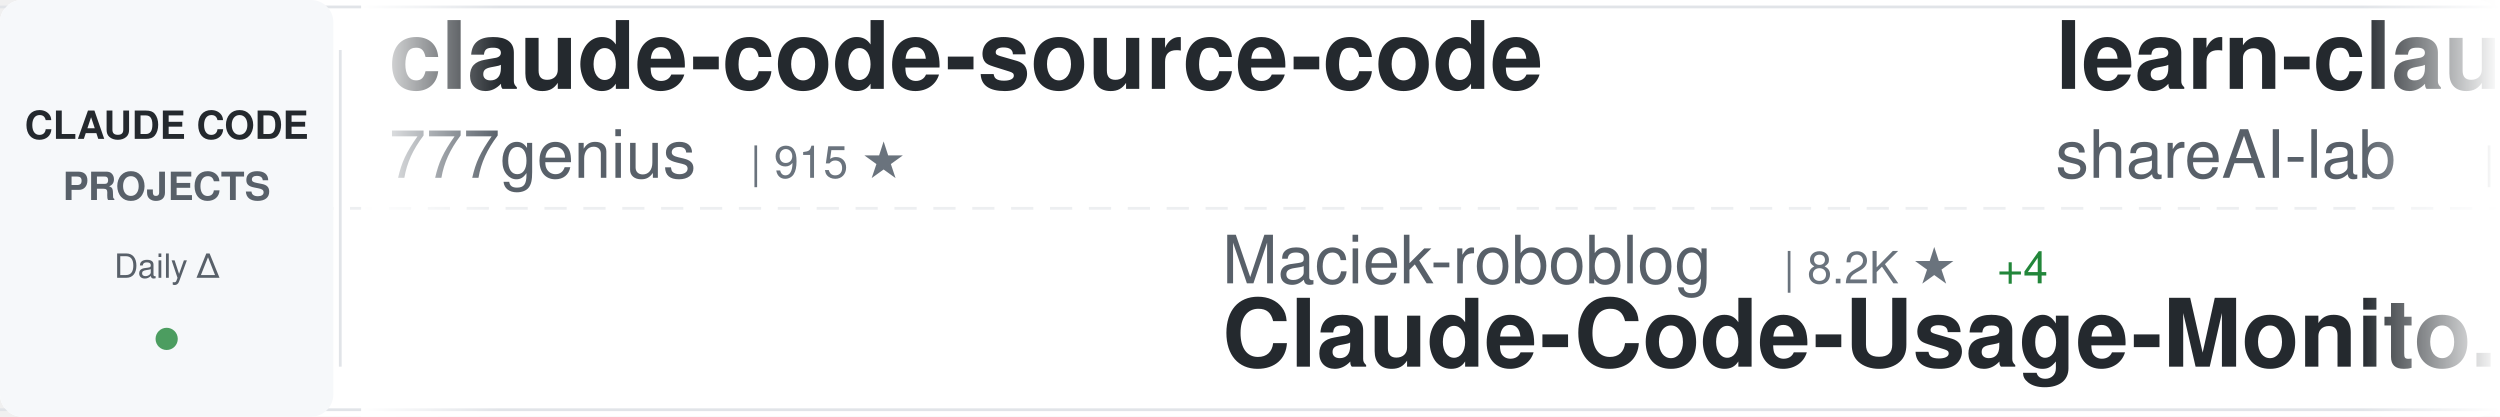
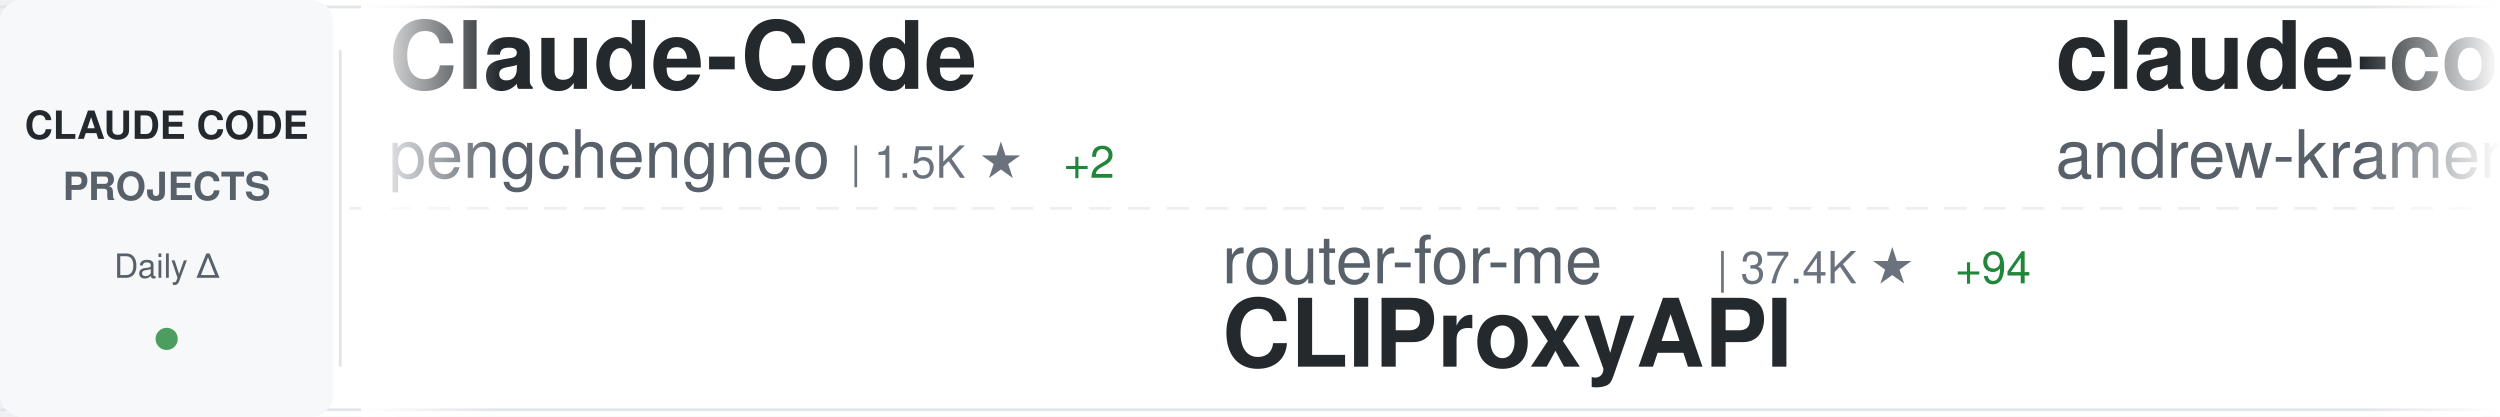
<svg xmlns="http://www.w3.org/2000/svg" width="900" height="150">
  <defs>
    <linearGradient id="awesomeLeftFade" x1="0%" y1="0%" x2="100%" y2="0%">
      <stop offset="0%" style="stop-color:#ffffff;stop-opacity:1" />
      <stop offset="100%" style="stop-color:#ffffff;stop-opacity:0" />
    </linearGradient>
    <linearGradient id="awesomeRightFade" x1="0%" y1="0%" x2="100%" y2="0%">
      <stop offset="0%" style="stop-color:#ffffff;stop-opacity:0" />
      <stop offset="100%" style="stop-color:#ffffff;stop-opacity:1" />
    </linearGradient>
  </defs>
  <rect width="900" height="150" fill="#ffffff" rx="8" />
  <rect x="0" y="2" width="900" height="1" fill="#e1e4e8" />
  <rect x="0" y="147" width="900" height="1" fill="#e1e4e8" />
  <line x1="0" y1="75" x2="900" y2="75" stroke="#e1e4e8" stroke-width="1" stroke-dasharray="8 6" opacity="0.6" />
  <rect x="0" y="0" width="120" height="150" fill="#f6f8fa" rx="8" />
  <text x="60" y="50" font-family="-apple-system, BlinkMacSystemFont, 'Segoe UI', Helvetica, Arial, sans-serif" font-size="14" font-weight="600" fill="#24292e" text-anchor="middle">CLAUDE CODE</text>
  <text x="60" y="72" font-family="-apple-system, BlinkMacSystemFont, 'Segoe UI', Helvetica, Arial, sans-serif" font-size="14" font-weight="600" fill="#586069" text-anchor="middle">PROJECTS</text>
  <text x="60" y="100" font-family="-apple-system, BlinkMacSystemFont, 'Segoe UI', Helvetica, Arial, sans-serif" font-size="12" font-weight="500" fill="#586069" text-anchor="middle">Daily Δ</text>
  <circle cx="60" cy="122" r="4" fill="#22863a" opacity="0.8" />
  <rect x="122" y="18" width="1" height="114" fill="#e1e4e8" />
  <clipPath id="awesomeTickerClip">
    <rect x="130" y="0" width="770" height="150" />
  </clipPath>
  <g clip-path="url(#awesomeTickerClip)">
    <g id="awesomeTickerItems">
      <animateTransform attributeName="transform" attributeType="XML" type="translate" from="0 0" to="-3000 0" dur="54s" repeatCount="indefinite" />
      <g transform="translate(0, 0)">
-         <text x="140" y="32" font-family="-apple-system, BlinkMacSystemFont, 'Segoe UI', Helvetica, Arial, sans-serif" font-size="34" font-weight="600" fill="#24292e">claude-code-source-code</text>
-         <text x="140" y="64" font-family="-apple-system, BlinkMacSystemFont, 'Segoe UI', Helvetica, Arial, sans-serif" font-size="24" font-weight="400" fill="#586069">777genius</text>
-         <text x="270" y="64" font-family="-apple-system, BlinkMacSystemFont, 'Segoe UI', Helvetica, Arial, sans-serif" font-size="16" font-weight="500" fill="#6a737d">| 915 ★</text>
+         <text x="140" y="32" font-family="-apple-system, BlinkMacSystemFont, 'Segoe UI', Helvetica, Arial, sans-serif" font-size="34" font-weight="600" fill="#24292e">Claude-Code</text>
+         <text x="140" y="64" font-family="-apple-system, BlinkMacSystemFont, 'Segoe UI', Helvetica, Arial, sans-serif" font-size="24" font-weight="400" fill="#586069">pengchengneo</text>
+         <text x="306" y="64" font-family="-apple-system, BlinkMacSystemFont, 'Segoe UI', Helvetica, Arial, sans-serif" font-size="16" font-weight="500" fill="#6a737d">| 1.5K ★</text>
+         <text x="383" y="64" font-family="-apple-system, BlinkMacSystemFont, 'Segoe UI', Helvetica, Arial, sans-serif" font-size="16" font-weight="500" fill="#22863a"> +2</text>
      </g>
      <g transform="translate(300, 0)">
-         <text x="140" y="102" font-family="-apple-system, BlinkMacSystemFont, 'Segoe UI', Helvetica, Arial, sans-serif" font-size="24" font-weight="400" fill="#586069">Maciek-roboblog</text>
-         <text x="342" y="102" font-family="-apple-system, BlinkMacSystemFont, 'Segoe UI', Helvetica, Arial, sans-serif" font-size="16" font-weight="500" fill="#6a737d">| 8.2K ★</text>
-         <text x="419" y="102" font-family="-apple-system, BlinkMacSystemFont, 'Segoe UI', Helvetica, Arial, sans-serif" font-size="16" font-weight="500" fill="#22863a"> +4</text>
-         <text x="140" y="132" font-family="-apple-system, BlinkMacSystemFont, 'Segoe UI', Helvetica, Arial, sans-serif" font-size="34" font-weight="600" fill="#24292e">Claude-Code-Usage-Monito...</text>
+         <text x="140" y="102" font-family="-apple-system, BlinkMacSystemFont, 'Segoe UI', Helvetica, Arial, sans-serif" font-size="24" font-weight="400" fill="#586069">router-for-me</text>
+         <text x="318" y="102" font-family="-apple-system, BlinkMacSystemFont, 'Segoe UI', Helvetica, Arial, sans-serif" font-size="16" font-weight="500" fill="#6a737d">| 37.4K ★</text>
+         <text x="404" y="102" font-family="-apple-system, BlinkMacSystemFont, 'Segoe UI', Helvetica, Arial, sans-serif" font-size="16" font-weight="500" fill="#22863a"> +94</text>
+         <text x="140" y="132" font-family="-apple-system, BlinkMacSystemFont, 'Segoe UI', Helvetica, Arial, sans-serif" font-size="34" font-weight="600" fill="#24292e">CLIProxyAPI</text>
      </g>
      <g transform="translate(600, 0)">
-         <text x="140" y="32" font-family="-apple-system, BlinkMacSystemFont, 'Segoe UI', Helvetica, Arial, sans-serif" font-size="34" font-weight="600" fill="#24292e">learn-claude-code</text>
-         <text x="140" y="64" font-family="-apple-system, BlinkMacSystemFont, 'Segoe UI', Helvetica, Arial, sans-serif" font-size="24" font-weight="400" fill="#586069">shareAI-lab</text>
-         <text x="294" y="64" font-family="-apple-system, BlinkMacSystemFont, 'Segoe UI', Helvetica, Arial, sans-serif" font-size="16" font-weight="500" fill="#6a737d">| 66.4K ★</text>
-         <text x="380" y="64" font-family="-apple-system, BlinkMacSystemFont, 'Segoe UI', Helvetica, Arial, sans-serif" font-size="16" font-weight="500" fill="#22863a"> +101</text>
+         <text x="140" y="32" font-family="-apple-system, BlinkMacSystemFont, 'Segoe UI', Helvetica, Arial, sans-serif" font-size="34" font-weight="600" fill="#24292e">claude-code-source-build</text>
+         <text x="140" y="64" font-family="-apple-system, BlinkMacSystemFont, 'Segoe UI', Helvetica, Arial, sans-serif" font-size="24" font-weight="400" fill="#586069">andrew-kramer-inno</text>
+         <text x="378" y="64" font-family="-apple-system, BlinkMacSystemFont, 'Segoe UI', Helvetica, Arial, sans-serif" font-size="16" font-weight="500" fill="#6a737d">| 591 ★</text>
      </g>
      <g transform="translate(900, 0)">
-         <text x="140" y="102" font-family="-apple-system, BlinkMacSystemFont, 'Segoe UI', Helvetica, Arial, sans-serif" font-size="24" font-weight="400" fill="#586069">lorryjovens-hub</text>
-         <text x="342" y="102" font-family="-apple-system, BlinkMacSystemFont, 'Segoe UI', Helvetica, Arial, sans-serif" font-size="16" font-weight="500" fill="#6a737d">| 1.6K ★</text>
-         <text x="419" y="102" font-family="-apple-system, BlinkMacSystemFont, 'Segoe UI', Helvetica, Arial, sans-serif" font-size="16" font-weight="500" fill="#22863a"> +3</text>
-         <text x="140" y="132" font-family="-apple-system, BlinkMacSystemFont, 'Segoe UI', Helvetica, Arial, sans-serif" font-size="34" font-weight="600" fill="#24292e">claude-code-rust</text>
+         <text x="140" y="102" font-family="-apple-system, BlinkMacSystemFont, 'Segoe UI', Helvetica, Arial, sans-serif" font-size="24" font-weight="400" fill="#586069">anthropics</text>
+         <text x="282" y="102" font-family="-apple-system, BlinkMacSystemFont, 'Segoe UI', Helvetica, Arial, sans-serif" font-size="16" font-weight="500" fill="#6a737d">| 8.0K ★</text>
+         <text x="359" y="102" font-family="-apple-system, BlinkMacSystemFont, 'Segoe UI', Helvetica, Arial, sans-serif" font-size="16" font-weight="500" fill="#22863a"> +19</text>
+         <text x="140" y="132" font-family="-apple-system, BlinkMacSystemFont, 'Segoe UI', Helvetica, Arial, sans-serif" font-size="34" font-weight="600" fill="#24292e">claude-code-action</text>
      </g>
      <g transform="translate(1200, 0)">
-         <text x="140" y="32" font-family="-apple-system, BlinkMacSystemFont, 'Segoe UI', Helvetica, Arial, sans-serif" font-size="34" font-weight="600" fill="#24292e">Claude-Code-Game-Studios</text>
-         <text x="140" y="64" font-family="-apple-system, BlinkMacSystemFont, 'Segoe UI', Helvetica, Arial, sans-serif" font-size="24" font-weight="400" fill="#586069">Donchitos</text>
-         <text x="270" y="64" font-family="-apple-system, BlinkMacSystemFont, 'Segoe UI', Helvetica, Arial, sans-serif" font-size="16" font-weight="500" fill="#6a737d">| 21.6K ★</text>
-         <text x="356" y="64" font-family="-apple-system, BlinkMacSystemFont, 'Segoe UI', Helvetica, Arial, sans-serif" font-size="16" font-weight="500" fill="#22863a"> +59</text>
+         <text x="140" y="32" font-family="-apple-system, BlinkMacSystemFont, 'Segoe UI', Helvetica, Arial, sans-serif" font-size="34" font-weight="600" fill="#24292e">claude-code-pm-course</text>
+         <text x="140" y="64" font-family="-apple-system, BlinkMacSystemFont, 'Segoe UI', Helvetica, Arial, sans-serif" font-size="24" font-weight="400" fill="#586069">carlvellotti</text>
+         <text x="306" y="64" font-family="-apple-system, BlinkMacSystemFont, 'Segoe UI', Helvetica, Arial, sans-serif" font-size="16" font-weight="500" fill="#6a737d">| 2.1K ★</text>
      </g>
      <g transform="translate(1500, 0)">
-         <text x="140" y="102" font-family="-apple-system, BlinkMacSystemFont, 'Segoe UI', Helvetica, Arial, sans-serif" font-size="24" font-weight="400" fill="#586069">disler</text>
-         <text x="234" y="102" font-family="-apple-system, BlinkMacSystemFont, 'Segoe UI', Helvetica, Arial, sans-serif" font-size="16" font-weight="500" fill="#6a737d">| 3.8K ★</text>
-         <text x="311" y="102" font-family="-apple-system, BlinkMacSystemFont, 'Segoe UI', Helvetica, Arial, sans-serif" font-size="16" font-weight="500" fill="#22863a"> +2</text>
-         <text x="140" y="132" font-family="-apple-system, BlinkMacSystemFont, 'Segoe UI', Helvetica, Arial, sans-serif" font-size="34" font-weight="600" fill="#24292e">claude-code-hooks-master...</text>
+         <text x="140" y="102" font-family="-apple-system, BlinkMacSystemFont, 'Segoe UI', Helvetica, Arial, sans-serif" font-size="24" font-weight="400" fill="#586069">shareAI-lab</text>
+         <text x="294" y="102" font-family="-apple-system, BlinkMacSystemFont, 'Segoe UI', Helvetica, Arial, sans-serif" font-size="16" font-weight="500" fill="#6a737d">| 66.4K ★</text>
+         <text x="380" y="102" font-family="-apple-system, BlinkMacSystemFont, 'Segoe UI', Helvetica, Arial, sans-serif" font-size="16" font-weight="500" fill="#22863a"> +99</text>
+         <text x="140" y="132" font-family="-apple-system, BlinkMacSystemFont, 'Segoe UI', Helvetica, Arial, sans-serif" font-size="34" font-weight="600" fill="#24292e">learn-claude-code</text>
      </g>
      <g transform="translate(1800, 0)">
-         <text x="140" y="32" font-family="-apple-system, BlinkMacSystemFont, 'Segoe UI', Helvetica, Arial, sans-serif" font-size="34" font-weight="600" fill="#24292e">claude-code-router</text>
-         <text x="140" y="64" font-family="-apple-system, BlinkMacSystemFont, 'Segoe UI', Helvetica, Arial, sans-serif" font-size="24" font-weight="400" fill="#586069">musistudio</text>
-         <text x="282" y="64" font-family="-apple-system, BlinkMacSystemFont, 'Segoe UI', Helvetica, Arial, sans-serif" font-size="16" font-weight="500" fill="#6a737d">| 35.0K ★</text>
-         <text x="368" y="64" font-family="-apple-system, BlinkMacSystemFont, 'Segoe UI', Helvetica, Arial, sans-serif" font-size="16" font-weight="500" fill="#22863a"> +29</text>
+         <text x="140" y="32" font-family="-apple-system, BlinkMacSystemFont, 'Segoe UI', Helvetica, Arial, sans-serif" font-size="34" font-weight="600" fill="#24292e">claude-code-spec-workflo...</text>
+         <text x="140" y="64" font-family="-apple-system, BlinkMacSystemFont, 'Segoe UI', Helvetica, Arial, sans-serif" font-size="24" font-weight="400" fill="#586069">Pimzino</text>
+         <text x="246" y="64" font-family="-apple-system, BlinkMacSystemFont, 'Segoe UI', Helvetica, Arial, sans-serif" font-size="16" font-weight="500" fill="#6a737d">| 3.8K ★</text>
      </g>
      <g transform="translate(2100, 0)">
-         <text x="140" y="102" font-family="-apple-system, BlinkMacSystemFont, 'Segoe UI', Helvetica, Arial, sans-serif" font-size="24" font-weight="400" fill="#586069">zebbern</text>
-         <text x="246" y="102" font-family="-apple-system, BlinkMacSystemFont, 'Segoe UI', Helvetica, Arial, sans-serif" font-size="16" font-weight="500" fill="#6a737d">| 4.3K ★</text>
-         <text x="323" y="102" font-family="-apple-system, BlinkMacSystemFont, 'Segoe UI', Helvetica, Arial, sans-serif" font-size="16" font-weight="500" fill="#22863a"> +3</text>
-         <text x="140" y="132" font-family="-apple-system, BlinkMacSystemFont, 'Segoe UI', Helvetica, Arial, sans-serif" font-size="34" font-weight="600" fill="#24292e">claude-code-guide</text>
+         <text x="140" y="102" font-family="-apple-system, BlinkMacSystemFont, 'Segoe UI', Helvetica, Arial, sans-serif" font-size="24" font-weight="400" fill="#586069">Yuyz0112</text>
+         <text x="258" y="102" font-family="-apple-system, BlinkMacSystemFont, 'Segoe UI', Helvetica, Arial, sans-serif" font-size="16" font-weight="500" fill="#6a737d">| 2.4K ★</text>
+         <text x="335" y="102" font-family="-apple-system, BlinkMacSystemFont, 'Segoe UI', Helvetica, Arial, sans-serif" font-size="16" font-weight="500" fill="#22863a"> +1</text>
+         <text x="140" y="132" font-family="-apple-system, BlinkMacSystemFont, 'Segoe UI', Helvetica, Arial, sans-serif" font-size="34" font-weight="600" fill="#24292e">claude-code-reverse</text>
      </g>
      <g transform="translate(2400, 0)">
-         <text x="140" y="32" font-family="-apple-system, BlinkMacSystemFont, 'Segoe UI', Helvetica, Arial, sans-serif" font-size="34" font-weight="600" fill="#24292e">claude-code-base-action</text>
-         <text x="140" y="64" font-family="-apple-system, BlinkMacSystemFont, 'Segoe UI', Helvetica, Arial, sans-serif" font-size="24" font-weight="400" fill="#586069">anthropics</text>
-         <text x="282" y="64" font-family="-apple-system, BlinkMacSystemFont, 'Segoe UI', Helvetica, Arial, sans-serif" font-size="16" font-weight="500" fill="#6a737d">| 871 ★</text>
+         <text x="140" y="32" font-family="-apple-system, BlinkMacSystemFont, 'Segoe UI', Helvetica, Arial, sans-serif" font-size="34" font-weight="600" fill="#24292e">Claude-code</text>
+         <text x="140" y="64" font-family="-apple-system, BlinkMacSystemFont, 'Segoe UI', Helvetica, Arial, sans-serif" font-size="24" font-weight="400" fill="#586069">zstmfhy</text>
+         <text x="246" y="64" font-family="-apple-system, BlinkMacSystemFont, 'Segoe UI', Helvetica, Arial, sans-serif" font-size="16" font-weight="500" fill="#6a737d">| 190 ★</text>
      </g>
      <g transform="translate(2700, 0)">
-         <text x="140" y="102" font-family="-apple-system, BlinkMacSystemFont, 'Segoe UI', Helvetica, Arial, sans-serif" font-size="24" font-weight="400" fill="#586069">centminmod</text>
-         <text x="282" y="102" font-family="-apple-system, BlinkMacSystemFont, 'Segoe UI', Helvetica, Arial, sans-serif" font-size="16" font-weight="500" fill="#6a737d">| 2.4K ★</text>
-         <text x="359" y="102" font-family="-apple-system, BlinkMacSystemFont, 'Segoe UI', Helvetica, Arial, sans-serif" font-size="16" font-weight="500" fill="#22863a"> +3</text>
-         <text x="140" y="132" font-family="-apple-system, BlinkMacSystemFont, 'Segoe UI', Helvetica, Arial, sans-serif" font-size="34" font-weight="600" fill="#24292e">my-claude-code-setup</text>
+         <text x="140" y="102" font-family="-apple-system, BlinkMacSystemFont, 'Segoe UI', Helvetica, Arial, sans-serif" font-size="24" font-weight="400" fill="#586069">huangjia2019</text>
+         <text x="306" y="102" font-family="-apple-system, BlinkMacSystemFont, 'Segoe UI', Helvetica, Arial, sans-serif" font-size="16" font-weight="500" fill="#6a737d">| 830 ★</text>
+         <text x="374" y="102" font-family="-apple-system, BlinkMacSystemFont, 'Segoe UI', Helvetica, Arial, sans-serif" font-size="16" font-weight="500" fill="#22863a"> +2</text>
+         <text x="140" y="132" font-family="-apple-system, BlinkMacSystemFont, 'Segoe UI', Helvetica, Arial, sans-serif" font-size="34" font-weight="600" fill="#24292e">claude-code-engineering</text>
      </g>
      <g transform="translate(3000, 0)">
-         <text x="140" y="32" font-family="-apple-system, BlinkMacSystemFont, 'Segoe UI', Helvetica, Arial, sans-serif" font-size="34" font-weight="600" fill="#24292e">claude-code-source-code</text>
-         <text x="140" y="64" font-family="-apple-system, BlinkMacSystemFont, 'Segoe UI', Helvetica, Arial, sans-serif" font-size="24" font-weight="400" fill="#586069">777genius</text>
-         <text x="270" y="64" font-family="-apple-system, BlinkMacSystemFont, 'Segoe UI', Helvetica, Arial, sans-serif" font-size="16" font-weight="500" fill="#6a737d">| 915 ★</text>
+         <text x="140" y="32" font-family="-apple-system, BlinkMacSystemFont, 'Segoe UI', Helvetica, Arial, sans-serif" font-size="34" font-weight="600" fill="#24292e">Claude-Code</text>
+         <text x="140" y="64" font-family="-apple-system, BlinkMacSystemFont, 'Segoe UI', Helvetica, Arial, sans-serif" font-size="24" font-weight="400" fill="#586069">pengchengneo</text>
+         <text x="306" y="64" font-family="-apple-system, BlinkMacSystemFont, 'Segoe UI', Helvetica, Arial, sans-serif" font-size="16" font-weight="500" fill="#6a737d">| 1.5K ★</text>
+         <text x="383" y="64" font-family="-apple-system, BlinkMacSystemFont, 'Segoe UI', Helvetica, Arial, sans-serif" font-size="16" font-weight="500" fill="#22863a"> +2</text>
      </g>
      <g transform="translate(3300, 0)">
-         <text x="140" y="102" font-family="-apple-system, BlinkMacSystemFont, 'Segoe UI', Helvetica, Arial, sans-serif" font-size="24" font-weight="400" fill="#586069">Maciek-roboblog</text>
-         <text x="342" y="102" font-family="-apple-system, BlinkMacSystemFont, 'Segoe UI', Helvetica, Arial, sans-serif" font-size="16" font-weight="500" fill="#6a737d">| 8.2K ★</text>
-         <text x="419" y="102" font-family="-apple-system, BlinkMacSystemFont, 'Segoe UI', Helvetica, Arial, sans-serif" font-size="16" font-weight="500" fill="#22863a"> +4</text>
-         <text x="140" y="132" font-family="-apple-system, BlinkMacSystemFont, 'Segoe UI', Helvetica, Arial, sans-serif" font-size="34" font-weight="600" fill="#24292e">Claude-Code-Usage-Monito...</text>
+         <text x="140" y="102" font-family="-apple-system, BlinkMacSystemFont, 'Segoe UI', Helvetica, Arial, sans-serif" font-size="24" font-weight="400" fill="#586069">router-for-me</text>
+         <text x="318" y="102" font-family="-apple-system, BlinkMacSystemFont, 'Segoe UI', Helvetica, Arial, sans-serif" font-size="16" font-weight="500" fill="#6a737d">| 37.4K ★</text>
+         <text x="404" y="102" font-family="-apple-system, BlinkMacSystemFont, 'Segoe UI', Helvetica, Arial, sans-serif" font-size="16" font-weight="500" fill="#22863a"> +94</text>
+         <text x="140" y="132" font-family="-apple-system, BlinkMacSystemFont, 'Segoe UI', Helvetica, Arial, sans-serif" font-size="34" font-weight="600" fill="#24292e">CLIProxyAPI</text>
      </g>
      <g transform="translate(3600, 0)">
-         <text x="140" y="32" font-family="-apple-system, BlinkMacSystemFont, 'Segoe UI', Helvetica, Arial, sans-serif" font-size="34" font-weight="600" fill="#24292e">learn-claude-code</text>
-         <text x="140" y="64" font-family="-apple-system, BlinkMacSystemFont, 'Segoe UI', Helvetica, Arial, sans-serif" font-size="24" font-weight="400" fill="#586069">shareAI-lab</text>
-         <text x="294" y="64" font-family="-apple-system, BlinkMacSystemFont, 'Segoe UI', Helvetica, Arial, sans-serif" font-size="16" font-weight="500" fill="#6a737d">| 66.4K ★</text>
-         <text x="380" y="64" font-family="-apple-system, BlinkMacSystemFont, 'Segoe UI', Helvetica, Arial, sans-serif" font-size="16" font-weight="500" fill="#22863a"> +101</text>
+         <text x="140" y="32" font-family="-apple-system, BlinkMacSystemFont, 'Segoe UI', Helvetica, Arial, sans-serif" font-size="34" font-weight="600" fill="#24292e">claude-code-source-build</text>
+         <text x="140" y="64" font-family="-apple-system, BlinkMacSystemFont, 'Segoe UI', Helvetica, Arial, sans-serif" font-size="24" font-weight="400" fill="#586069">andrew-kramer-inno</text>
+         <text x="378" y="64" font-family="-apple-system, BlinkMacSystemFont, 'Segoe UI', Helvetica, Arial, sans-serif" font-size="16" font-weight="500" fill="#6a737d">| 591 ★</text>
      </g>
      <g transform="translate(3900, 0)">
-         <text x="140" y="102" font-family="-apple-system, BlinkMacSystemFont, 'Segoe UI', Helvetica, Arial, sans-serif" font-size="24" font-weight="400" fill="#586069">lorryjovens-hub</text>
-         <text x="342" y="102" font-family="-apple-system, BlinkMacSystemFont, 'Segoe UI', Helvetica, Arial, sans-serif" font-size="16" font-weight="500" fill="#6a737d">| 1.6K ★</text>
-         <text x="419" y="102" font-family="-apple-system, BlinkMacSystemFont, 'Segoe UI', Helvetica, Arial, sans-serif" font-size="16" font-weight="500" fill="#22863a"> +3</text>
-         <text x="140" y="132" font-family="-apple-system, BlinkMacSystemFont, 'Segoe UI', Helvetica, Arial, sans-serif" font-size="34" font-weight="600" fill="#24292e">claude-code-rust</text>
+         <text x="140" y="102" font-family="-apple-system, BlinkMacSystemFont, 'Segoe UI', Helvetica, Arial, sans-serif" font-size="24" font-weight="400" fill="#586069">anthropics</text>
+         <text x="282" y="102" font-family="-apple-system, BlinkMacSystemFont, 'Segoe UI', Helvetica, Arial, sans-serif" font-size="16" font-weight="500" fill="#6a737d">| 8.0K ★</text>
+         <text x="359" y="102" font-family="-apple-system, BlinkMacSystemFont, 'Segoe UI', Helvetica, Arial, sans-serif" font-size="16" font-weight="500" fill="#22863a"> +19</text>
+         <text x="140" y="132" font-family="-apple-system, BlinkMacSystemFont, 'Segoe UI', Helvetica, Arial, sans-serif" font-size="34" font-weight="600" fill="#24292e">claude-code-action</text>
      </g>
    </g>
  </g>
  <rect x="130" y="0" width="50" height="150" fill="url(#awesomeLeftFade)" />
  <rect x="850" y="0" width="50" height="150" fill="url(#awesomeRightFade)" />
</svg>
